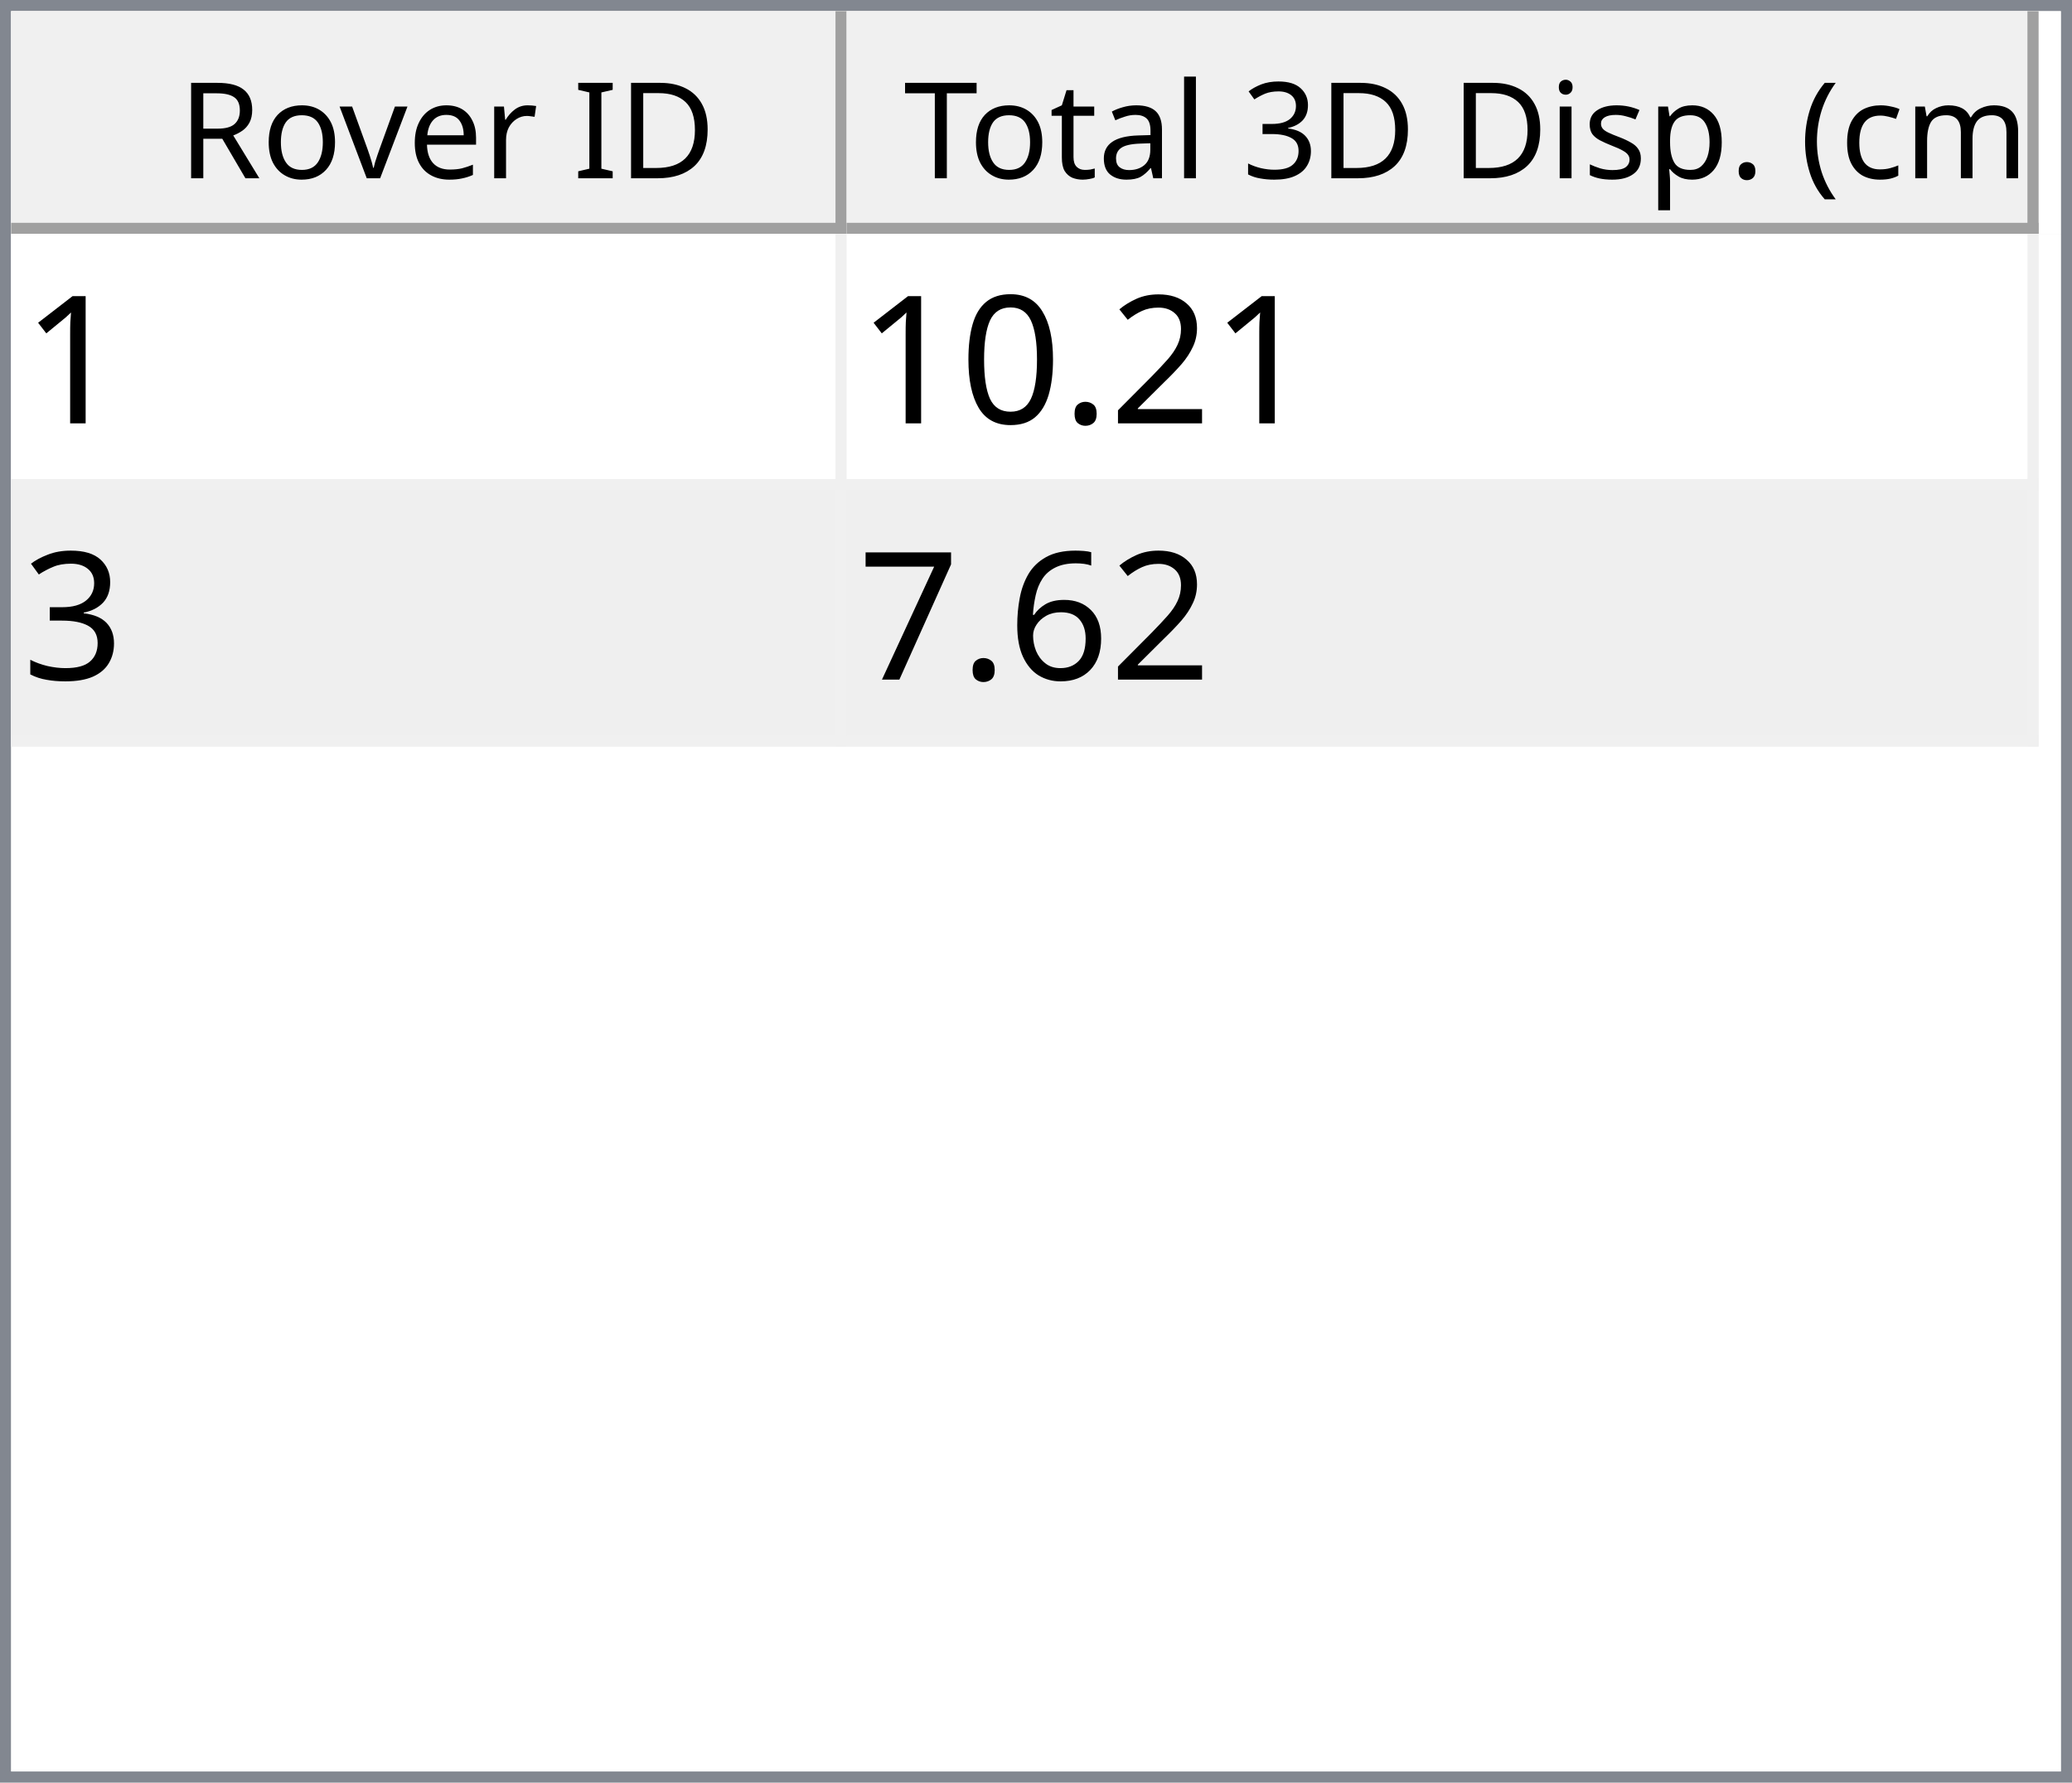
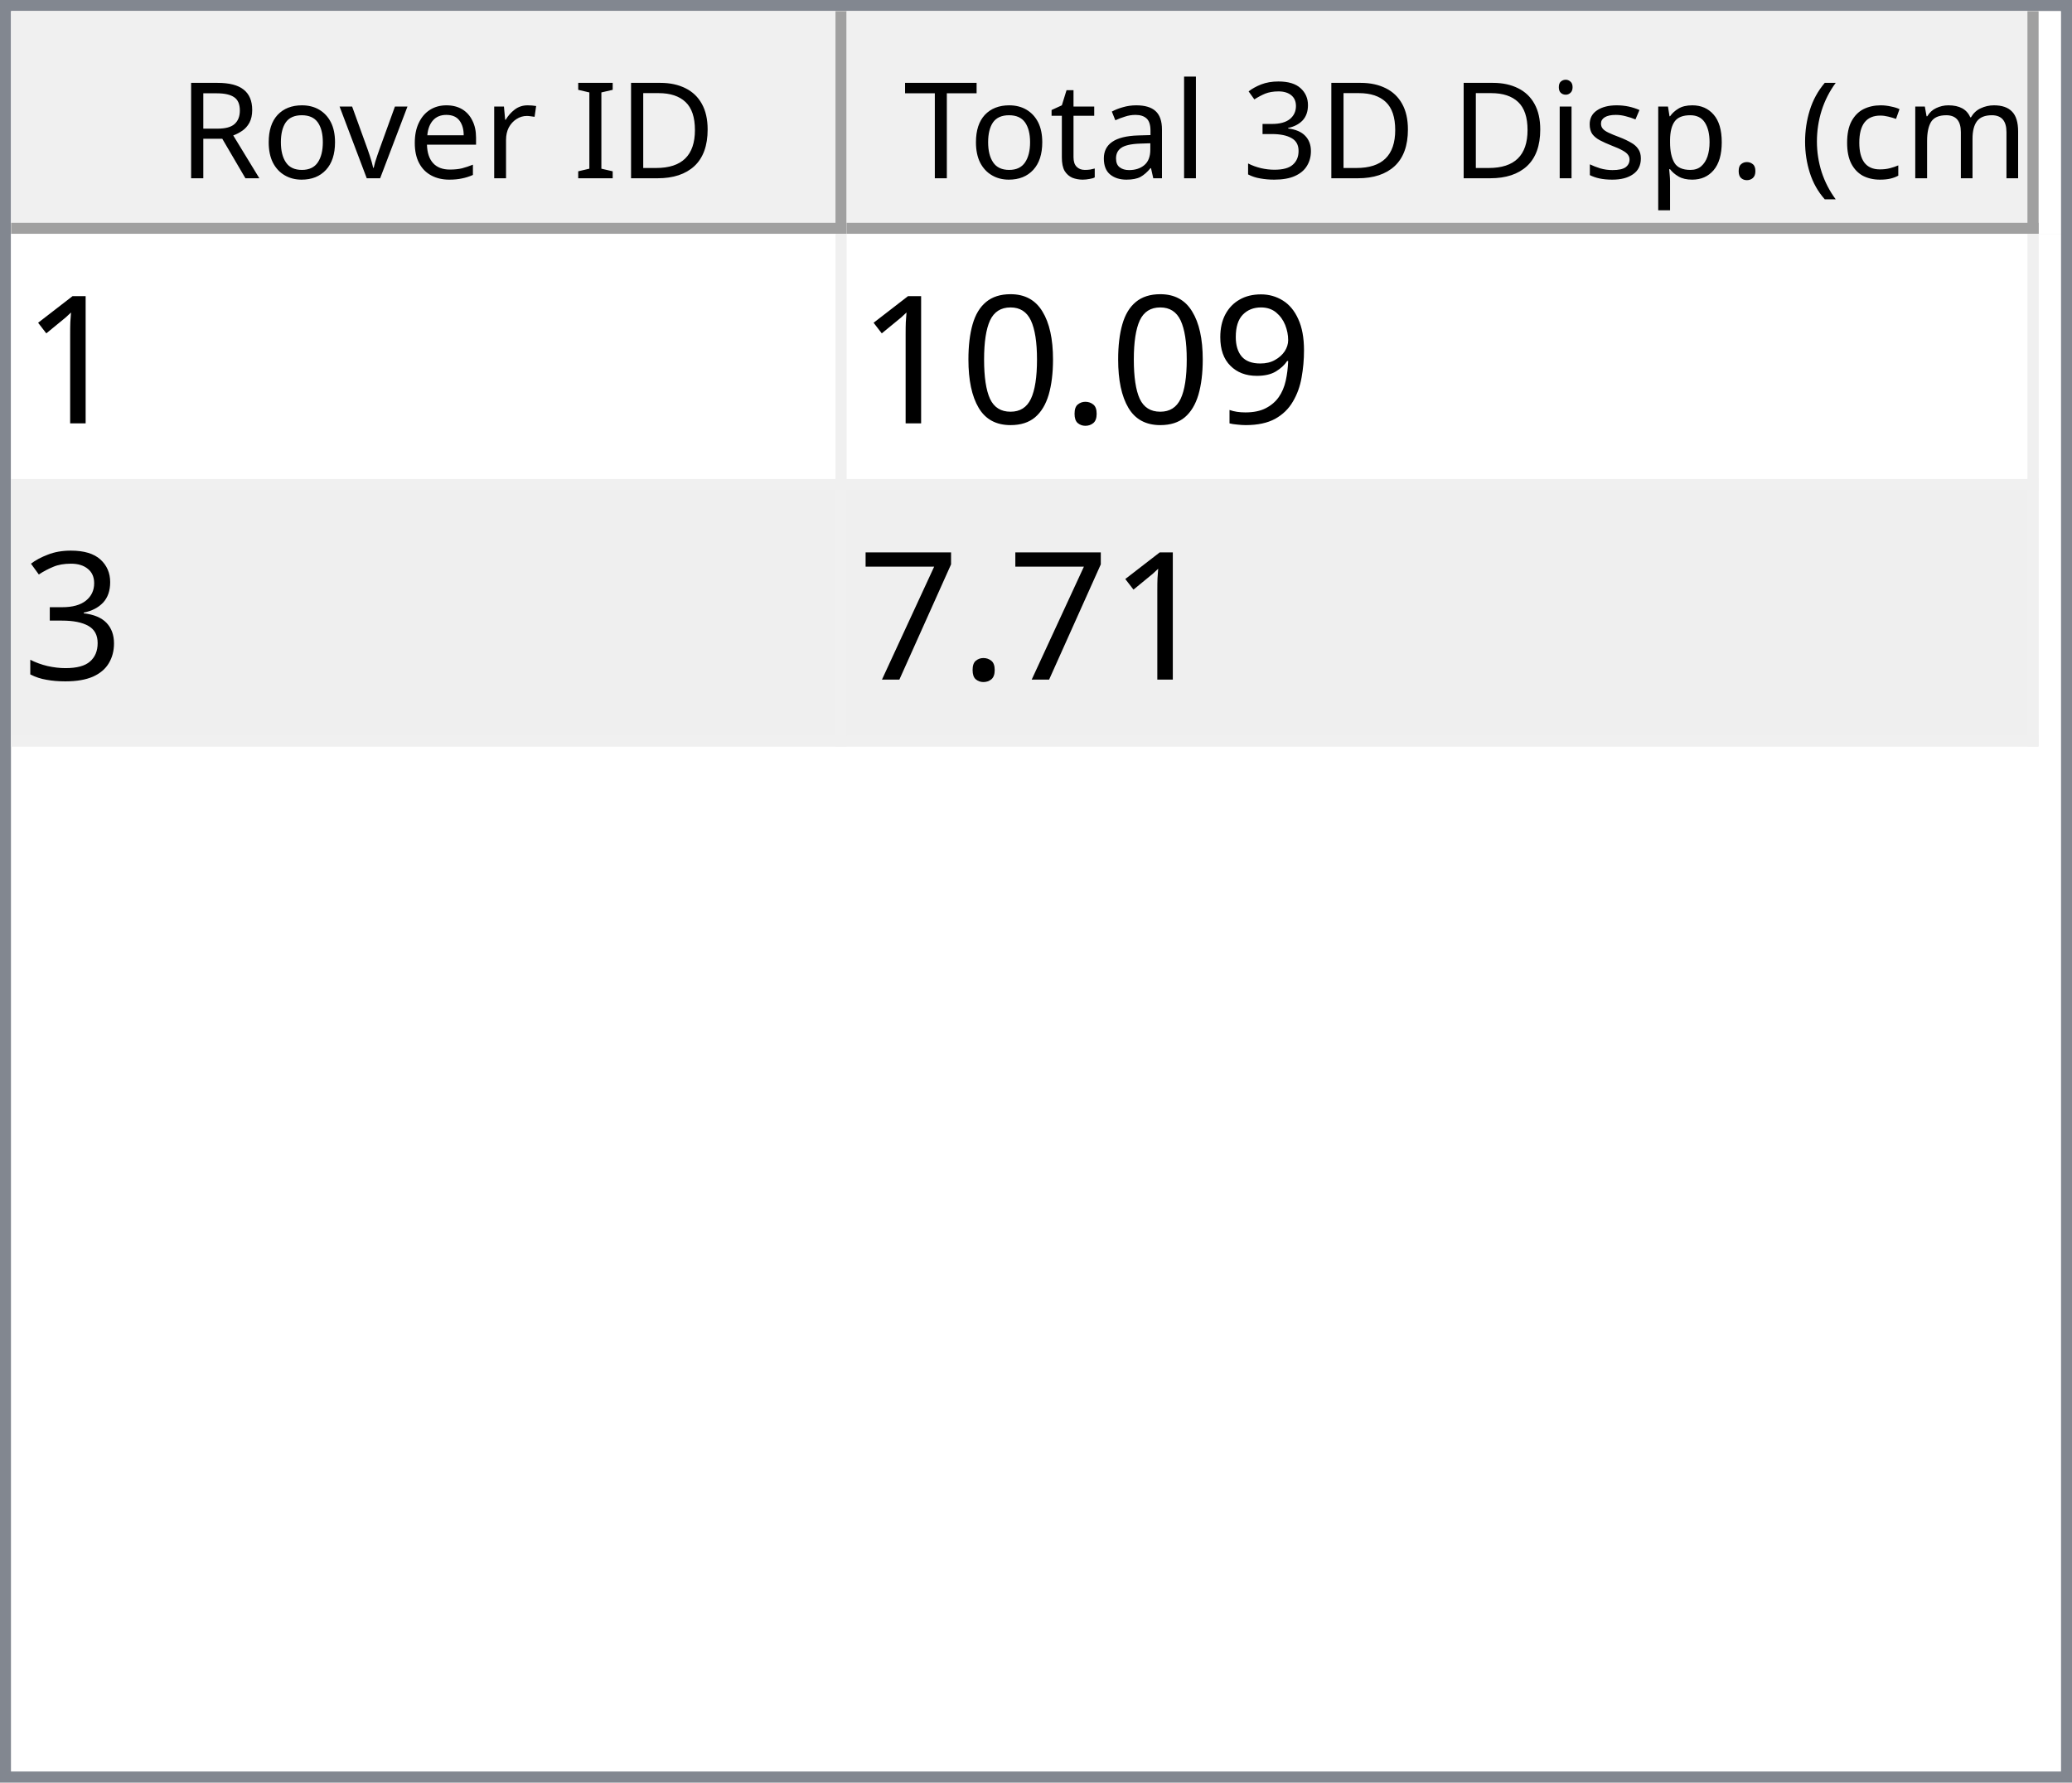
<svg xmlns="http://www.w3.org/2000/svg" style="fill-opacity:1; color-rendering:auto; color-interpolation:auto; text-rendering:auto; stroke:black; stroke-linecap:square; stroke-miterlimit:10; shape-rendering:auto; stroke-opacity:1; fill:black; stroke-dasharray:none; font-weight:normal; stroke-width:1; font-family:'Dialog'; font-style:normal; stroke-linejoin:miter; font-size:12px; stroke-dashoffset:0; image-rendering:auto;" width="186" height="160">
  <defs id="genericDefs" />
  <g>
    <defs id="defs1">
      <clipPath clipPathUnits="userSpaceOnUse" id="clipPath1">
        <path d="M0 0 L186 0 L186 160 L0 160 L0 0 Z" />
      </clipPath>
      <clipPath clipPathUnits="userSpaceOnUse" id="clipPath2">
        <path d="M0 0 L0 160 L186 160 L186 0 Z" />
      </clipPath>
      <clipPath clipPathUnits="userSpaceOnUse" id="clipPath3">
        <path d="M0 0 L0 20 L184 20 L184 0 Z" />
      </clipPath>
      <clipPath clipPathUnits="userSpaceOnUse" id="clipPath4">
        <path d="M0 0 L0 20 L75 20 L75 0 Z" />
      </clipPath>
      <clipPath clipPathUnits="userSpaceOnUse" id="clipPath5">
        <path d="M1 1 L1 19 L74 19 L74 1 Z" />
      </clipPath>
      <clipPath clipPathUnits="userSpaceOnUse" id="clipPath6">
        <path d="M0 0 L0 18 L73 18 L73 0 Z" />
      </clipPath>
      <clipPath clipPathUnits="userSpaceOnUse" id="clipPath7">
        <path d="M-0.5 -0.5 L-0.5 19.5 L74.5 19.5 L74.5 -0.5 Z" />
      </clipPath>
      <clipPath clipPathUnits="userSpaceOnUse" id="clipPath8">
        <path d="M0 0 L0 20 L107 20 L107 0 Z" />
      </clipPath>
      <clipPath clipPathUnits="userSpaceOnUse" id="clipPath9">
        <path d="M1 1 L1 19 L106 19 L106 1 Z" />
      </clipPath>
      <clipPath clipPathUnits="userSpaceOnUse" id="clipPath10">
        <path d="M0 0 L0 18 L105 18 L105 0 Z" />
      </clipPath>
      <clipPath clipPathUnits="userSpaceOnUse" id="clipPath11">
        <path d="M-0.5 -0.5 L-0.5 19.5 L106.5 19.5 L106.5 -0.5 Z" />
      </clipPath>
      <clipPath clipPathUnits="userSpaceOnUse" id="clipPath12">
        <path d="M0 0 L0 138 L184 138 L184 0 Z" />
      </clipPath>
      <clipPath clipPathUnits="userSpaceOnUse" id="clipPath13">
        <path d="M0 0 L0 46 L182 46 L182 0 Z" />
      </clipPath>
      <clipPath clipPathUnits="userSpaceOnUse" id="clipPath14">
        <path d="M-0.5 -0.5 L-0.5 45.5 L181.5 45.5 L181.5 -0.5 Z" />
      </clipPath>
      <clipPath clipPathUnits="userSpaceOnUse" id="clipPath15">
        <path d="M0 0 L0 22 L74 22 L74 0 Z" />
      </clipPath>
      <clipPath clipPathUnits="userSpaceOnUse" id="clipPath16">
        <path d="M0 0 L0 22 L106 22 L106 0 Z" />
      </clipPath>
      <font horiz-adv-x="64.551" id="font1">
        <font-face ascent="107.91" descent="25.098" units-per-em="100" style="font-style:normal; font-family:Segoe UI; font-weight:normal;" />
        <missing-glyph horiz-adv-x="64.551" d="M8.109 0 L8.109 68.266 L56.453 68.266 L56.453 0 L8.109 0 ZM15.328 7.234 L49.219 7.234 L49.219 61.031 L15.328 61.031 L15.328 7.234 Z" />
        <glyph unicode="D" horiz-adv-x="70.117" d="M9.188 0 L9.188 70.016 L28.516 70.016 Q65.531 70.016 65.531 35.891 Q65.531 19.672 55.25 9.836 Q44.969 0 27.734 0 L9.188 0 ZM17.391 62.594 L17.391 7.422 L27.828 7.422 Q41.609 7.422 49.273 14.797 Q56.938 22.172 56.938 35.688 Q56.938 62.594 28.328 62.594 L17.391 62.594 Z" />
        <glyph unicode="I" horiz-adv-x="26.611" d="M17.391 0 L9.188 0 L9.188 70.016 L17.391 70.016 L17.391 0 Z" />
        <glyph unicode=" " horiz-adv-x="27.393" d="" />
        <glyph unicode="r" horiz-adv-x="34.766" d="M34.188 41.891 Q32.078 43.5 28.125 43.5 Q23 43.5 19.555 38.672 Q16.109 33.844 16.109 25.484 L16.109 0 L8.109 0 L8.109 50 L16.109 50 L16.109 39.703 L16.312 39.703 Q18.016 44.969 21.531 47.922 Q25.047 50.875 29.391 50.875 Q32.516 50.875 34.188 50.203 L34.188 41.891 Z" />
        <glyph unicode="e" horiz-adv-x="52.295" d="M48.297 23 L12.984 23 Q13.188 14.656 17.484 10.109 Q21.781 5.562 29.297 5.562 Q37.75 5.562 44.828 11.141 L44.828 3.609 Q38.234 -1.172 27.391 -1.172 Q16.797 -1.172 10.742 5.641 Q4.688 12.453 4.688 24.812 Q4.688 36.469 11.305 43.82 Q17.922 51.172 27.734 51.172 Q37.547 51.172 42.922 44.828 Q48.297 38.484 48.297 27.203 L48.297 23 ZM40.094 29.781 Q40.047 36.719 36.75 40.578 Q33.453 44.438 27.594 44.438 Q21.922 44.438 17.969 40.383 Q14.016 36.328 13.094 29.781 L40.094 29.781 Z" />
        <glyph unicode="v" horiz-adv-x="47.9" d="M47.406 50 L27.484 0 L19.625 0 L0.688 50 L9.469 50 L22.172 13.672 Q23.578 9.672 23.922 6.688 L24.125 6.688 Q24.609 10.453 25.688 13.484 L38.969 50 L47.406 50 Z" />
        <glyph unicode="o" horiz-adv-x="58.594" d="M29 -1.172 Q17.922 -1.172 11.305 5.836 Q4.688 12.844 4.688 24.422 Q4.688 37.016 11.57 44.094 Q18.453 51.172 30.172 51.172 Q41.359 51.172 47.633 44.289 Q53.906 37.406 53.906 25.203 Q53.906 13.234 47.141 6.031 Q40.375 -1.172 29 -1.172 ZM29.594 44.438 Q21.875 44.438 17.383 39.188 Q12.891 33.938 12.891 24.703 Q12.891 15.828 17.43 10.695 Q21.969 5.562 29.594 5.562 Q37.359 5.562 41.531 10.594 Q45.703 15.625 45.703 24.906 Q45.703 34.281 41.531 39.359 Q37.359 44.438 29.594 44.438 Z" />
        <glyph unicode="R" horiz-adv-x="59.814" d="M59.375 0 L49.609 0 L37.891 19.625 Q36.281 22.359 34.766 24.289 Q33.25 26.219 31.664 27.438 Q30.078 28.656 28.25 29.219 Q26.422 29.781 24.125 29.781 L17.391 29.781 L17.391 0 L9.188 0 L9.188 70.016 L30.078 70.016 Q34.672 70.016 38.555 68.867 Q42.438 67.719 45.289 65.375 Q48.141 63.031 49.758 59.547 Q51.375 56.062 51.375 51.375 Q51.375 47.703 50.273 44.656 Q49.172 41.609 47.148 39.211 Q45.125 36.812 42.266 35.133 Q39.406 33.453 35.844 32.516 L35.844 32.328 Q37.594 31.547 38.891 30.547 Q40.188 29.547 41.359 28.18 Q42.531 26.812 43.68 25.078 Q44.828 23.344 46.234 21.047 L59.375 0 ZM17.391 62.594 L17.391 37.203 L28.516 37.203 Q31.594 37.203 34.203 38.133 Q36.812 39.062 38.719 40.797 Q40.625 42.531 41.703 45.047 Q42.781 47.562 42.781 50.688 Q42.781 56.297 39.141 59.445 Q35.5 62.594 28.609 62.594 L17.391 62.594 Z" />
        <glyph unicode=")" horiz-adv-x="30.176" d="M8.297 -15.922 L1.172 -15.922 Q16.406 2.344 16.406 26.812 Q16.406 51.469 1.078 70.016 L8.297 70.016 Q23.531 52.156 23.531 26.703 Q23.531 1.375 8.297 -15.922 Z" />
        <glyph unicode="m" horiz-adv-x="86.133" d="M79.109 0 L71.094 0 L71.094 28.719 Q71.094 37.016 68.531 40.727 Q65.969 44.438 59.906 44.438 Q54.781 44.438 51.195 39.75 Q47.609 35.062 47.609 28.516 L47.609 0 L39.594 0 L39.594 29.688 Q39.594 44.438 28.219 44.438 Q22.953 44.438 19.531 40.016 Q16.109 35.594 16.109 28.516 L16.109 0 L8.109 0 L8.109 50 L16.109 50 L16.109 42.094 L16.312 42.094 Q21.625 51.172 31.844 51.172 Q36.969 51.172 40.773 48.312 Q44.578 45.453 46 40.828 Q51.562 51.172 62.594 51.172 Q79.109 51.172 79.109 30.812 L79.109 0 Z" />
        <glyph unicode="c" horiz-adv-x="46.191" d="M42.188 2.297 Q36.422 -1.172 28.516 -1.172 Q17.828 -1.172 11.258 5.789 Q4.688 12.75 4.688 23.828 Q4.688 36.188 11.766 43.68 Q18.844 51.172 30.672 51.172 Q37.25 51.172 42.281 48.734 L42.281 40.531 Q36.719 44.438 30.375 44.438 Q22.703 44.438 17.797 38.945 Q12.891 33.453 12.891 24.516 Q12.891 15.719 17.508 10.641 Q22.125 5.562 29.891 5.562 Q36.422 5.562 42.188 9.906 L42.188 2.297 Z" />
        <glyph unicode="(" horiz-adv-x="30.176" d="M29.109 -15.922 L21.969 -15.922 Q6.844 1.375 6.844 26.703 Q6.844 52.156 21.969 70.016 L29.203 70.016 Q13.875 51.469 13.875 26.812 Q13.875 2.344 29.109 -15.922 Z" />
        <glyph unicode="." horiz-adv-x="21.68" d="M10.891 -1.078 Q8.641 -1.078 7.055 0.539 Q5.469 2.156 5.469 4.391 Q5.469 6.641 7.055 8.273 Q8.641 9.906 10.891 9.906 Q13.188 9.906 14.797 8.273 Q16.406 6.641 16.406 4.391 Q16.406 2.156 14.797 0.539 Q13.188 -1.078 10.891 -1.078 Z" />
        <glyph unicode="p" horiz-adv-x="58.789" d="M16.312 7.234 L16.109 7.234 L16.109 -23 L8.109 -23 L8.109 50 L16.109 50 L16.109 41.219 L16.312 41.219 Q22.219 51.172 33.594 51.172 Q43.266 51.172 48.688 44.461 Q54.109 37.75 54.109 26.469 Q54.109 13.922 48 6.375 Q41.891 -1.172 31.297 -1.172 Q21.578 -1.172 16.312 7.234 ZM16.109 27.391 L16.109 20.406 Q16.109 14.203 20.141 9.883 Q24.172 5.562 30.375 5.562 Q37.641 5.562 41.773 11.133 Q45.906 16.703 45.906 26.609 Q45.906 34.969 42.047 39.703 Q38.188 44.438 31.594 44.438 Q24.609 44.438 20.359 39.578 Q16.109 34.719 16.109 27.391 Z" />
        <glyph unicode="s" horiz-adv-x="42.432" d="M5.078 1.812 L5.078 10.406 Q11.625 5.562 19.484 5.562 Q30.031 5.562 30.031 12.594 Q30.031 14.594 29.125 15.992 Q28.219 17.391 26.68 18.461 Q25.141 19.531 23.07 20.383 Q21 21.234 18.609 22.172 Q15.281 23.484 12.766 24.828 Q10.25 26.172 8.57 27.859 Q6.891 29.547 6.031 31.695 Q5.172 33.844 5.172 36.719 Q5.172 40.234 6.789 42.945 Q8.406 45.656 11.086 47.484 Q13.766 49.312 17.211 50.242 Q20.656 51.172 24.312 51.172 Q30.812 51.172 35.938 48.922 L35.938 40.828 Q30.422 44.438 23.25 44.438 Q21 44.438 19.195 43.922 Q17.391 43.406 16.094 42.477 Q14.797 41.547 14.086 40.258 Q13.375 38.969 13.375 37.406 Q13.375 35.453 14.086 34.133 Q14.797 32.812 16.164 31.789 Q17.531 30.766 19.484 29.938 Q21.438 29.109 23.922 28.125 Q27.25 26.859 29.883 25.516 Q32.516 24.172 34.375 22.484 Q36.234 20.797 37.234 18.602 Q38.234 16.406 38.234 13.375 Q38.234 9.672 36.602 6.938 Q34.969 4.203 32.234 2.398 Q29.5 0.594 25.93 -0.289 Q22.359 -1.172 18.453 -1.172 Q10.75 -1.172 5.078 1.812 Z" />
        <glyph unicode="i" horiz-adv-x="24.219" d="M12.203 62.703 Q10.062 62.703 8.547 64.164 Q7.031 65.625 7.031 67.875 Q7.031 70.125 8.547 71.609 Q10.062 73.094 12.203 73.094 Q14.406 73.094 15.945 71.609 Q17.484 70.125 17.484 67.875 Q17.484 65.719 15.945 64.211 Q14.406 62.703 12.203 62.703 ZM16.109 0 L8.109 0 L8.109 50 L16.109 50 L16.109 0 Z" />
        <glyph unicode="3" horiz-adv-x="53.906" d="M46.531 19.828 Q46.531 15.094 44.75 11.211 Q42.969 7.328 39.719 4.57 Q36.469 1.812 31.93 0.297 Q27.391 -1.219 21.922 -1.219 Q11.922 -1.219 6 2.594 L6 11.188 Q13.094 5.609 22.219 5.609 Q25.875 5.609 28.828 6.539 Q31.781 7.469 33.906 9.227 Q36.031 10.984 37.18 13.477 Q38.328 15.969 38.328 19.094 Q38.328 32.812 18.797 32.812 L12.984 32.812 L12.984 39.594 L18.5 39.594 Q35.797 39.594 35.797 52.484 Q35.797 64.406 22.609 64.406 Q15.188 64.406 8.688 59.422 L8.688 67.188 Q15.375 71.188 24.609 71.188 Q29 71.188 32.57 69.969 Q36.141 68.75 38.68 66.555 Q41.219 64.359 42.609 61.281 Q44 58.203 44 54.5 Q44 40.672 30.031 36.719 L30.031 36.531 Q33.594 36.141 36.625 34.797 Q39.656 33.453 41.852 31.305 Q44.047 29.156 45.289 26.25 Q46.531 23.344 46.531 19.828 Z" />
        <glyph unicode="l" horiz-adv-x="24.219" d="M16.109 0 L8.109 0 L8.109 74.031 L16.109 74.031 L16.109 0 Z" />
        <glyph unicode="a" horiz-adv-x="50.879" d="M43.891 0 L35.891 0 L35.891 7.812 L35.688 7.812 Q30.469 -1.172 20.312 -1.172 Q12.844 -1.172 8.617 2.781 Q4.391 6.734 4.391 13.281 Q4.391 27.297 20.906 29.594 L35.891 31.688 Q35.891 44.438 25.594 44.438 Q16.547 44.438 9.281 38.281 L9.281 46.484 Q16.656 51.172 26.266 51.172 Q43.891 51.172 43.891 32.516 L43.891 0 ZM35.891 25.297 L23.828 23.641 Q18.266 22.859 15.43 20.875 Q12.594 18.891 12.594 13.875 Q12.594 10.203 15.211 7.883 Q17.828 5.562 22.172 5.562 Q28.125 5.562 32.008 9.742 Q35.891 13.922 35.891 20.312 L35.891 25.297 Z" />
        <glyph unicode="t" horiz-adv-x="33.887" d="M31.297 0.484 Q28.469 -1.078 23.828 -1.078 Q10.688 -1.078 10.688 13.578 L10.688 43.172 L2.094 43.172 L2.094 50 L10.688 50 L10.688 62.203 L18.703 64.797 L18.703 50 L31.297 50 L31.297 43.172 L18.703 43.172 L18.703 14.984 Q18.703 9.969 20.414 7.82 Q22.125 5.672 26.078 5.672 Q29.109 5.672 31.297 7.328 L31.297 0.484 Z" />
        <glyph unicode="T" horiz-adv-x="52.393" d="M50.594 62.594 L30.375 62.594 L30.375 0 L22.172 0 L22.172 62.594 L2 62.594 L2 70.016 L50.594 70.016 L50.594 62.594 Z" />
      </font>
      <font horiz-adv-x="75.0" id="font2">
        <font-face ascent="100.537" descent="21.973" units-per-em="100" style="font-style:normal; font-family:sans-serif; font-weight:normal;" />
        <missing-glyph horiz-adv-x="75.0" d="M12.5 0 L12.5 62.5 L62.5 62.5 L62.5 0 L12.5 0 ZM14.062 1.562 L60.938 1.562 L60.938 60.938 L14.062 60.938 L14.062 1.562 Z" />
        <glyph unicode="1" horiz-adv-x="55.615" d="M37.25 0 L28.469 0 L28.469 56 Q25.297 52.984 20.141 49.953 Q14.984 46.922 10.891 45.406 L10.891 53.906 Q18.266 57.375 23.781 62.305 Q29.297 67.234 31.594 71.875 L37.25 71.875 L37.25 0 Z" />
-         <glyph unicode="2" horiz-adv-x="55.615" d="M50.344 8.453 L50.344 0 L3.031 0 Q2.938 3.172 4.047 6.109 Q5.859 10.938 9.836 15.625 Q13.812 20.312 21.344 26.469 Q33.016 36.031 37.117 41.625 Q41.219 47.219 41.219 52.203 Q41.219 57.422 37.477 61.008 Q33.734 64.594 27.734 64.594 Q21.391 64.594 17.578 60.789 Q13.766 56.984 13.719 50.25 L4.688 51.172 Q5.609 61.281 11.664 66.578 Q17.719 71.875 27.938 71.875 Q38.234 71.875 44.242 66.164 Q50.25 60.453 50.25 52 Q50.25 47.703 48.492 43.555 Q46.734 39.406 42.656 34.812 Q38.578 30.219 29.109 22.219 Q21.188 15.578 18.945 13.211 Q16.703 10.844 15.234 8.453 L50.344 8.453 Z" />
+         <glyph unicode="9" horiz-adv-x="55.615" d="M5.469 16.547 L13.922 17.328 Q14.984 11.375 18.016 8.688 Q21.047 6 25.781 6 Q29.828 6 32.883 7.859 Q35.938 9.719 37.891 12.82 Q39.844 15.922 41.164 21.195 Q42.484 26.469 42.484 31.938 Q42.484 32.516 42.438 33.688 Q39.797 29.5 35.234 26.883 Q30.672 24.266 25.344 24.266 Q16.453 24.266 10.305 30.711 Q4.156 37.156 4.156 47.703 Q4.156 58.594 10.578 65.234 Q17 71.875 26.656 71.875 Q33.641 71.875 39.43 68.117 Q45.219 64.359 48.219 57.398 Q51.219 50.438 51.219 37.25 Q51.219 23.531 48.242 15.406 Q45.266 7.281 39.383 3.031 Q33.5 -1.219 25.594 -1.219 Q17.188 -1.219 11.867 3.445 Q6.547 8.109 5.469 16.547 ZM41.453 48.141 Q41.453 55.719 37.43 60.156 Q33.406 64.594 27.734 64.594 Q21.875 64.594 17.531 59.812 Q13.188 55.031 13.188 47.406 Q13.188 40.578 17.312 36.305 Q21.438 32.031 27.484 32.031 Q33.594 32.031 37.523 36.305 Q41.453 40.578 41.453 48.141 Z" />
        <glyph unicode="." horiz-adv-x="27.783" d="M9.078 0 L9.078 10.016 L19.094 10.016 L19.094 0 L9.078 0 Z" />
        <glyph unicode="0" horiz-adv-x="55.615" d="M4.156 35.297 Q4.156 48 6.766 55.742 Q9.375 63.484 14.523 67.68 Q19.672 71.875 27.484 71.875 Q33.25 71.875 37.594 69.555 Q41.938 67.234 44.773 62.867 Q47.609 58.5 49.219 52.227 Q50.828 45.953 50.828 35.297 Q50.828 22.703 48.242 14.969 Q45.656 7.234 40.508 3.008 Q35.359 -1.219 27.484 -1.219 Q17.141 -1.219 11.234 6.203 Q4.156 15.141 4.156 35.297 ZM13.188 35.297 Q13.188 17.672 17.312 11.836 Q21.438 6 27.484 6 Q33.547 6 37.672 11.859 Q41.797 17.719 41.797 35.297 Q41.797 52.984 37.672 58.789 Q33.547 64.594 27.391 64.594 Q21.344 64.594 17.719 59.469 Q13.188 52.938 13.188 35.297 Z" />
        <glyph unicode="3" horiz-adv-x="55.615" d="M4.203 18.891 L12.984 20.062 Q14.5 12.594 18.141 9.297 Q21.781 6 27 6 Q33.203 6 37.477 10.297 Q41.75 14.594 41.75 20.953 Q41.75 27 37.797 30.93 Q33.844 34.859 27.734 34.859 Q25.25 34.859 21.531 33.891 L22.516 41.609 Q23.391 41.5 23.922 41.5 Q29.547 41.5 34.039 44.43 Q38.531 47.359 38.531 53.469 Q38.531 58.297 35.258 61.477 Q31.984 64.656 26.812 64.656 Q21.688 64.656 18.266 61.43 Q14.844 58.203 13.875 51.766 L5.078 53.328 Q6.688 62.156 12.398 67.016 Q18.109 71.875 26.609 71.875 Q32.469 71.875 37.398 69.359 Q42.328 66.844 44.945 62.5 Q47.562 58.156 47.562 53.266 Q47.562 48.641 45.07 44.828 Q42.578 41.016 37.703 38.766 Q44.047 37.312 47.562 32.695 Q51.078 28.078 51.078 21.141 Q51.078 11.766 44.242 5.25 Q37.406 -1.266 26.953 -1.266 Q17.531 -1.266 11.305 4.352 Q5.078 9.969 4.203 18.891 Z" />
-         <glyph unicode="6" horiz-adv-x="55.615" d="M49.75 54.047 L41.016 53.375 Q39.844 58.547 37.703 60.891 Q34.125 64.656 28.906 64.656 Q24.703 64.656 21.531 62.312 Q17.391 59.281 14.992 53.469 Q12.594 47.656 12.5 36.922 Q15.672 41.75 20.266 44.094 Q24.859 46.438 29.891 46.438 Q38.672 46.438 44.852 39.969 Q51.031 33.5 51.031 23.25 Q51.031 16.5 48.125 10.719 Q45.219 4.938 40.141 1.859 Q35.062 -1.219 28.609 -1.219 Q17.625 -1.219 10.695 6.859 Q3.766 14.938 3.766 33.5 Q3.766 54.25 11.422 63.672 Q18.109 71.875 29.438 71.875 Q37.891 71.875 43.289 67.141 Q48.688 62.406 49.75 54.047 ZM13.875 23.188 Q13.875 18.656 15.797 14.508 Q17.719 10.359 21.188 8.18 Q24.656 6 28.469 6 Q34.031 6 38.039 10.492 Q42.047 14.984 42.047 22.703 Q42.047 30.125 38.086 34.398 Q34.125 38.672 28.125 38.672 Q22.172 38.672 18.023 34.398 Q13.875 30.125 13.875 23.188 Z" />
        <glyph unicode="7" horiz-adv-x="55.615" d="M4.734 62.203 L4.734 70.656 L51.078 70.656 L51.078 63.812 Q44.234 56.547 37.523 44.484 Q30.812 32.422 27.156 19.672 Q24.516 10.688 23.781 0 L14.75 0 Q14.891 8.453 18.062 20.414 Q21.234 32.375 27.172 43.484 Q33.109 54.594 39.797 62.203 L4.734 62.203 Z" />
      </font>
    </defs>
    <g style="fill:white; stroke:white;">
      <rect x="0" y="0" width="186" style="clip-path:url(#clipPath1); stroke:none;" height="160" />
    </g>
    <g style="fill:white; text-rendering:optimizeSpeed; color-rendering:optimizeSpeed; image-rendering:optimizeSpeed; shape-rendering:crispEdges; stroke:white; color-interpolation:sRGB;">
      <rect x="0" width="186" height="160" y="0" style="stroke:none;" />
      <path style="stroke:none;" d="M0 160 L186 160 L186 0 L0 0 Z" />
    </g>
    <g style="fill:rgb(240,240,240); font-family:'Segoe UI'; stroke:rgb(240,240,240);">
      <rect x="0" y="0" width="186" style="clip-path:url(#clipPath2); stroke:none;" height="160" />
    </g>
    <g style="fill:rgb(130,135,144); font-family:'Segoe UI'; stroke:rgb(130,135,144);">
      <path d="M0 0 L186 0 L186 160 L0 160 L0 0 ZM1 1 L185 1 L185 159 L1 159 L1 1 Z" style="fill-rule:evenodd; clip-path:url(#clipPath2); stroke:none;" />
    </g>
    <g style="fill:white; font-family:'Segoe UI'; stroke:white;" transform="translate(1,1)">
      <rect x="0" y="0" width="184" style="clip-path:url(#clipPath3); stroke:none;" height="20" />
    </g>
    <g style="fill:rgb(240,240,240); font-family:'Segoe UI'; stroke:rgb(240,240,240);" transform="translate(1,1)">
      <rect x="0" y="0" width="75" style="clip-path:url(#clipPath4); stroke:none;" height="20" />
    </g>
    <g style="font-family:'Segoe UI';" transform="translate(2,2)">
      <text x="14" xml:space="preserve" y="14" style="clip-path:url(#clipPath6); stroke:none;">Rover ID</text>
    </g>
    <g style="fill:rgb(160,160,160); font-family:'Segoe UI'; stroke:rgb(160,160,160); stroke-linejoin:bevel;" transform="translate(1.5,1.5)">
      <line x1="74" x2="74" y1="0" style="fill:none; clip-path:url(#clipPath7);" y2="19" />
    </g>
    <g style="fill:rgb(160,160,160); font-family:'Segoe UI'; stroke:rgb(160,160,160); stroke-linejoin:bevel;" transform="matrix(1,0,0,1,1,1) translate(0.5,0.5)">
      <line x1="0" x2="74" y1="19" style="fill:none; clip-path:url(#clipPath7);" y2="19" />
    </g>
    <g style="fill:rgb(240,240,240); font-family:'Segoe UI'; stroke:rgb(240,240,240);" transform="translate(76,1)">
      <rect x="0" y="0" width="107" style="clip-path:url(#clipPath8); stroke:none;" height="20" />
    </g>
    <g style="font-family:'Segoe UI';" transform="translate(77,2)">
      <text x="1" xml:space="preserve" y="14" style="clip-path:url(#clipPath10); stroke:none;"> Total 3D Disp. (cm)</text>
    </g>
    <g style="fill:rgb(160,160,160); font-family:'Segoe UI'; stroke:rgb(160,160,160); stroke-linejoin:bevel;" transform="translate(76.5,1.5)">
      <line x1="106" x2="106" y1="0" style="fill:none; clip-path:url(#clipPath11);" y2="19" />
    </g>
    <g style="fill:rgb(160,160,160); font-family:'Segoe UI'; stroke:rgb(160,160,160); stroke-linejoin:bevel;" transform="matrix(1,0,0,1,76,1) translate(0.5,0.5)">
      <line x1="0" x2="106" y1="19" style="fill:none; clip-path:url(#clipPath11);" y2="19" />
    </g>
    <g style="fill:white; font-family:'Segoe UI'; stroke:white;" transform="translate(1,21)">
      <rect x="0" y="0" width="184" style="clip-path:url(#clipPath12); stroke:none;" height="138" />
    </g>
    <g style="fill:rgb(240,240,240); font-size:16px; font-family:sans-serif; stroke:rgb(240,240,240);" transform="translate(1,21)">
      <rect x="0" y="0" width="182" style="clip-path:url(#clipPath13); stroke:none;" height="46" />
      <line transform="translate(0.5,0.5)" x1="0" x2="181" y1="22" style="clip-path:url(#clipPath14); fill:none; stroke-linejoin:bevel;" y2="22" />
    </g>
    <g transform="matrix(1,0,0,1,1,21) translate(0.5,0.5)" style="fill:rgb(240,240,240); font-size:16px; font-family:sans-serif; stroke:rgb(240,240,240); stroke-linejoin:bevel;">
      <line x1="0" x2="181" y1="45" style="fill:none; clip-path:url(#clipPath14);" y2="45" />
    </g>
    <g transform="matrix(1,0,0,1,1,21) translate(0.5,0.5)" style="fill:rgb(240,240,240); font-size:16px; font-family:sans-serif; stroke:rgb(240,240,240); stroke-linejoin:bevel;">
      <line x1="74" x2="74" y1="0" style="fill:none; clip-path:url(#clipPath14);" y2="45" />
    </g>
    <g transform="matrix(1,0,0,1,1,21) translate(0.5,0.5)" style="fill:rgb(240,240,240); font-size:16px; font-family:sans-serif; stroke:rgb(240,240,240); stroke-linejoin:bevel;">
      <line x1="181" x2="181" y1="0" style="fill:none; clip-path:url(#clipPath14);" y2="45" />
    </g>
    <g style="fill:white; font-size:16px; font-family:sans-serif; stroke:white;" transform="matrix(1,0,0,1,1,21)">
      <rect x="0" y="0" width="74" style="clip-path:url(#clipPath15); stroke:none;" height="22" />
      <text x="1" y="17" style="fill:black; clip-path:url(#clipPath15); stroke:none;" xml:space="preserve">1</text>
    </g>
    <g style="fill:white; font-size:16px; font-family:sans-serif; stroke:white;" transform="matrix(1,0,0,1,1,21) translate(75,0)">
      <rect x="0" y="0" width="106" style="clip-path:url(#clipPath16); stroke:none;" height="22" />
-       <text x="1" y="17" style="fill:black; clip-path:url(#clipPath16); stroke:none;" xml:space="preserve">10.21</text>
+       <text x="1" y="17" style="fill:black; clip-path:url(#clipPath16); stroke:none;" xml:space="preserve">10.09</text>
    </g>
    <g style="fill:rgb(239,239,239); font-size:16px; font-family:sans-serif; stroke:rgb(239,239,239);" transform="matrix(1,0,0,1,1,21) translate(0,23)">
      <rect x="0" y="0" width="74" style="clip-path:url(#clipPath15); stroke:none;" height="22" />
      <text x="1" y="17" style="fill:black; clip-path:url(#clipPath15); stroke:none;" xml:space="preserve">3</text>
    </g>
    <g style="fill:rgb(239,239,239); font-size:16px; font-family:sans-serif; stroke:rgb(239,239,239);" transform="matrix(1,0,0,1,1,21) translate(75,23)">
      <rect x="0" y="0" width="106" style="clip-path:url(#clipPath16); stroke:none;" height="22" />
-       <text x="1" y="17" style="fill:black; clip-path:url(#clipPath16); stroke:none;" xml:space="preserve">7.62</text>
+       <text x="1" y="17" style="fill:black; clip-path:url(#clipPath16); stroke:none;" xml:space="preserve">7.71</text>
    </g>
  </g>
</svg>
